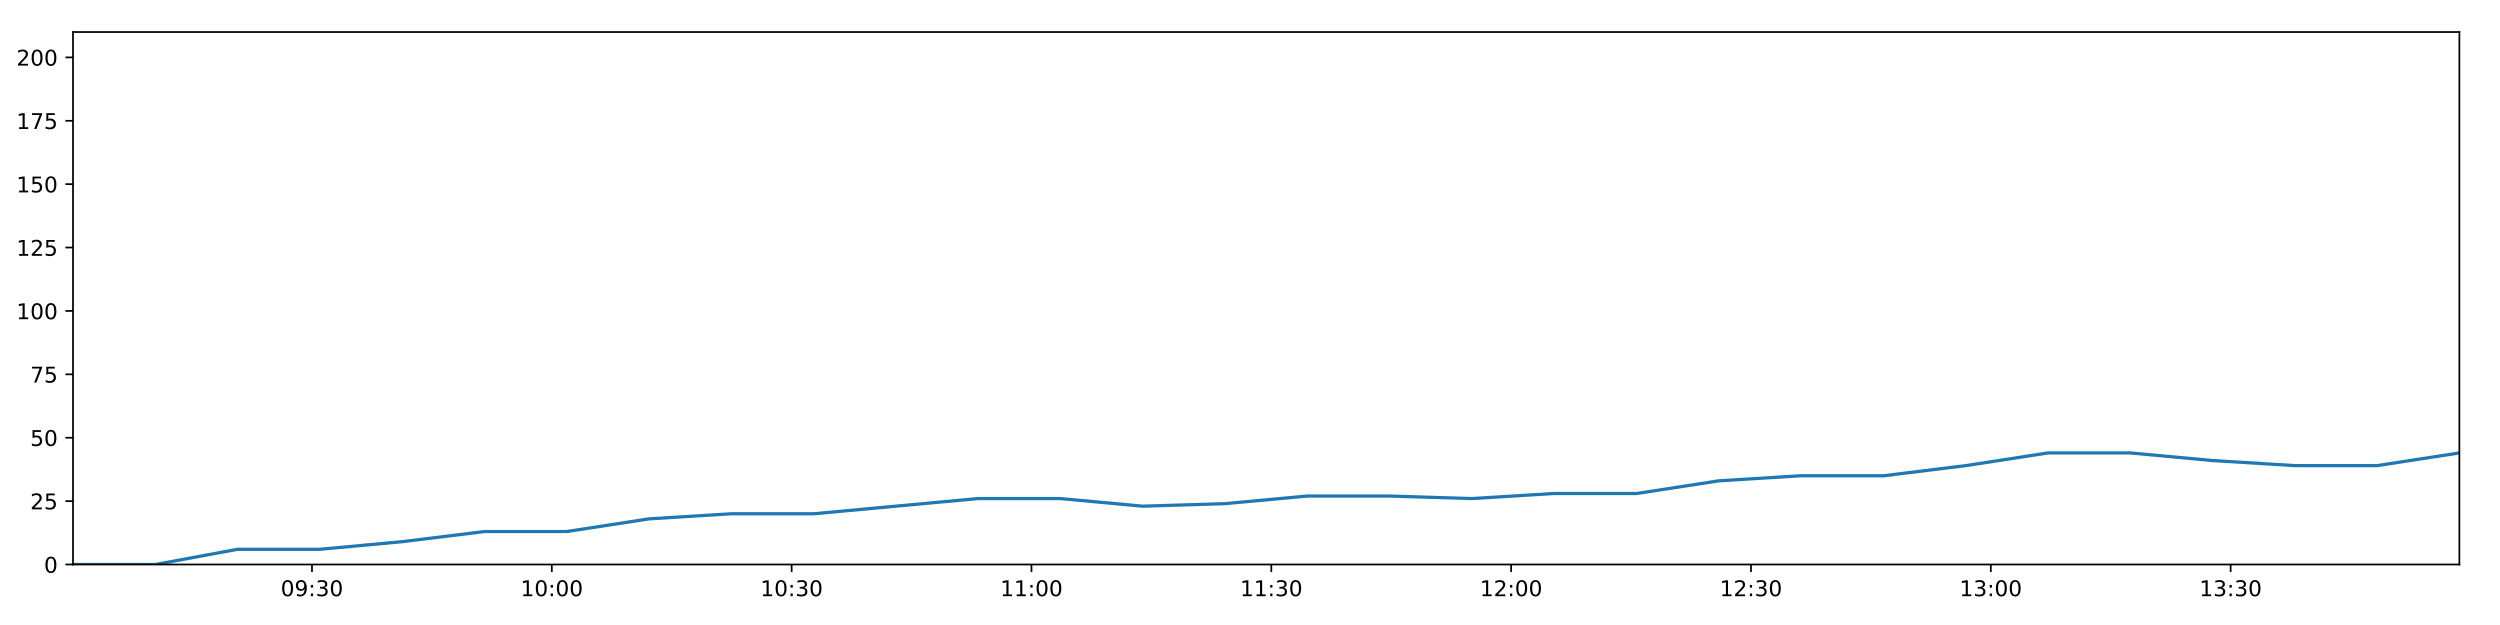
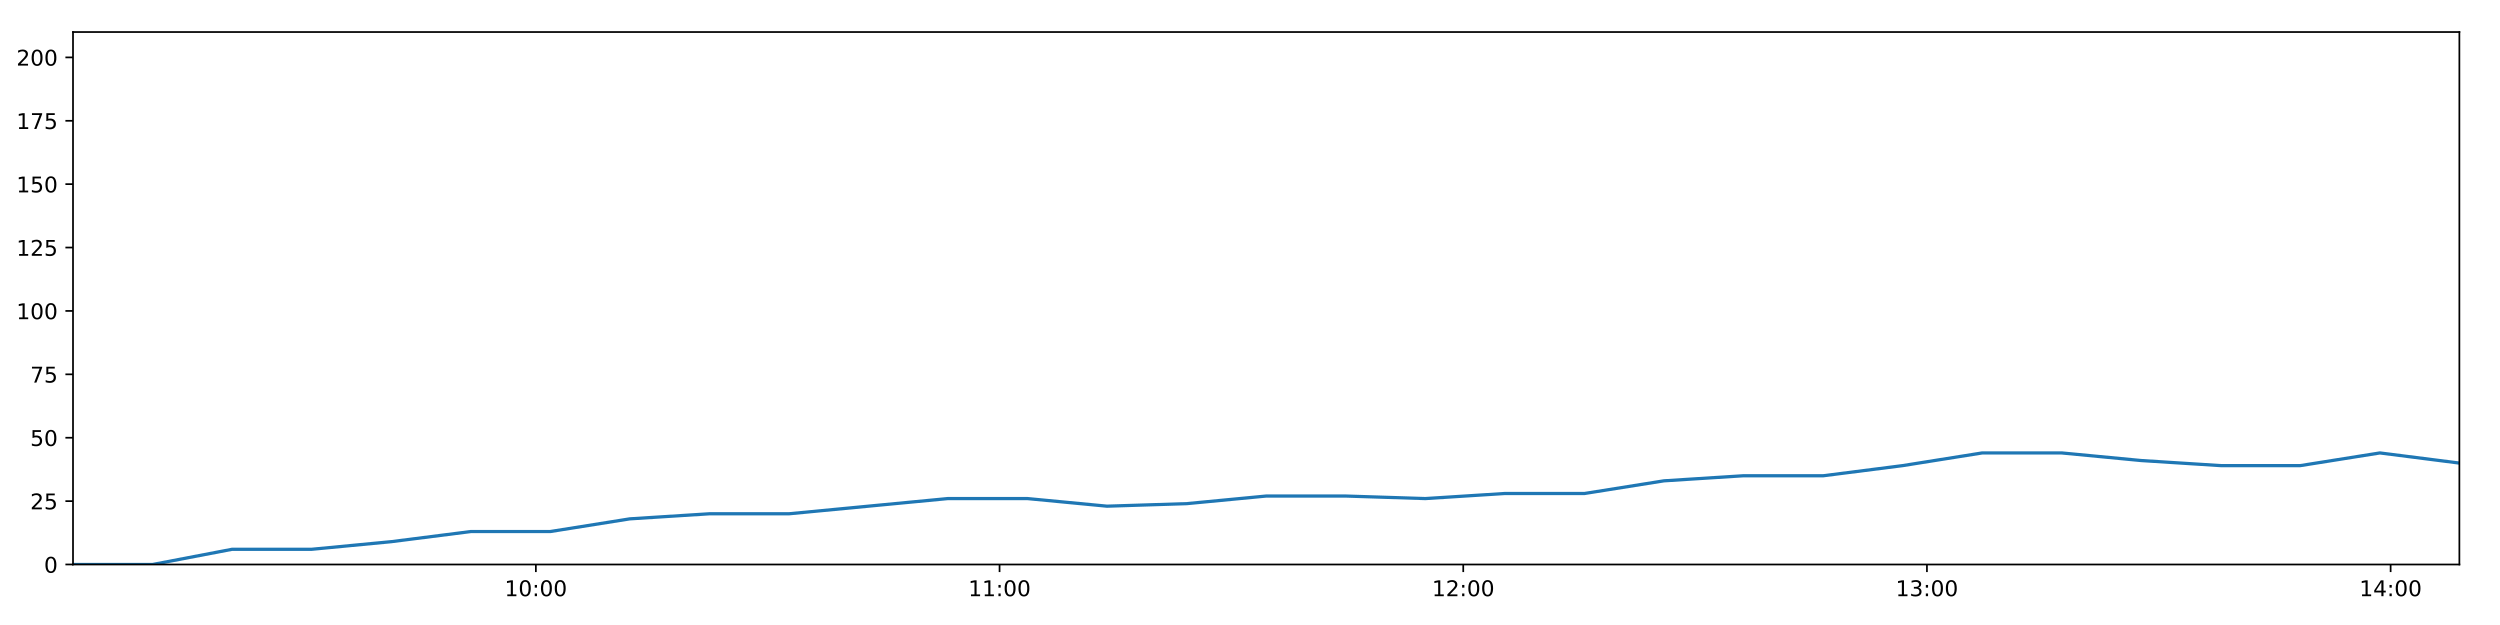
<svg xmlns="http://www.w3.org/2000/svg" xmlns:xlink="http://www.w3.org/1999/xlink" height="288pt" version="1.1" viewBox="0 0 1152 288" width="1152pt">
  <defs>
    <style type="text/css">
*{stroke-linecap:butt;stroke-linejoin:round;}
  </style>
  </defs>
  <g id="figure_1">
    <g id="patch_1">
      <path d="M 0 288  L 1152 288  L 1152 0  L 0 0  z " style="fill:#ffffff;" />
    </g>
    <g id="axes_1">
      <g id="patch_2">
        <path d="M 33.64 260.12  L 1133.28 260.12  L 1133.28 14.76  L 33.64 14.76  z " style="fill:#ffffff;" />
      </g>
      <g id="matplotlib.axis_1">
        <g id="xtick_1">
          <g id="line2d_1">
            <defs>
-               <path d="M 0 0  L 0 3.5  " id="mfe409a79e8" style="stroke:#000000;stroke-width:0.8;" />
-             </defs>
-             <g>
-               <use style="stroke:#000000;stroke-width:0.8;" x="143.76" xlink:href="#mfe409a79e8" y="260.12" />
+               <path d="M 0 0  L 0 3.5  " id="m47635344b1" style="stroke:#000000;stroke-width:0.8;" />
+             </defs>
+             <g>
+               <use style="stroke:#000000;stroke-width:0.8;" x="246.926" xlink:href="#m47635344b1" y="260.12" />
            </g>
          </g>
          <g id="text_1">
            <defs>
+               <path d="M 12.406 8.297  L 28.516 8.297  L 28.516 63.922  L 10.984 60.406  L 10.984 69.391  L 28.422 72.906  L 38.281 72.906  L 38.281 8.297  L 54.391 8.297  L 54.391 0  L 12.406 0  z " id="DejaVuSans-49" />
              <path d="M 31.781 66.406  Q 24.172 66.406 20.328 58.906  Q 16.5 51.422 16.5 36.375  Q 16.5 21.391 20.328 13.891  Q 24.172 6.391 31.781 6.391  Q 39.453 6.391 43.281 13.891  Q 47.125 21.391 47.125 36.375  Q 47.125 51.422 43.281 58.906  Q 39.453 66.406 31.781 66.406  z M 31.781 74.219  Q 44.047 74.219 50.516 64.516  Q 56.984 54.828 56.984 36.375  Q 56.984 17.969 50.516 8.266  Q 44.047 -1.422 31.781 -1.422  Q 19.531 -1.422 13.062 8.266  Q 6.594 17.969 6.594 36.375  Q 6.594 54.828 13.062 64.516  Q 19.531 74.219 31.781 74.219  z " id="DejaVuSans-48" />
-               <path d="M 10.984 1.516  L 10.984 10.5  Q 14.703 8.734 18.5 7.812  Q 22.312 6.891 25.984 6.891  Q 35.75 6.891 40.891 13.453  Q 46.047 20.016 46.781 33.406  Q 43.953 29.203 39.594 26.953  Q 35.25 24.703 29.984 24.703  Q 19.047 24.703 12.672 31.312  Q 6.297 37.938 6.297 49.422  Q 6.297 60.641 12.938 67.422  Q 19.578 74.219 30.609 74.219  Q 43.266 74.219 49.922 64.516  Q 56.594 54.828 56.594 36.375  Q 56.594 19.141 48.406 8.859  Q 40.234 -1.422 26.422 -1.422  Q 22.703 -1.422 18.891 -0.688  Q 15.094 0.047 10.984 1.516  z M 30.609 32.422  Q 37.25 32.422 41.125 36.953  Q 45.016 41.5 45.016 49.422  Q 45.016 57.281 41.125 61.844  Q 37.25 66.406 30.609 66.406  Q 23.969 66.406 20.094 61.844  Q 16.219 57.281 16.219 49.422  Q 16.219 41.5 20.094 36.953  Q 23.969 32.422 30.609 32.422  z " id="DejaVuSans-57" />
              <path d="M 11.719 12.406  L 22.016 12.406  L 22.016 0  L 11.719 0  z M 11.719 51.703  L 22.016 51.703  L 22.016 39.312  L 11.719 39.312  z " id="DejaVuSans-58" />
-               <path d="M 40.578 39.312  Q 47.656 37.797 51.625 33  Q 55.609 28.219 55.609 21.188  Q 55.609 10.406 48.188 4.484  Q 40.766 -1.422 27.094 -1.422  Q 22.516 -1.422 17.656 -0.516  Q 12.797 0.391 7.625 2.203  L 7.625 11.719  Q 11.719 9.328 16.594 8.109  Q 21.484 6.891 26.812 6.891  Q 36.078 6.891 40.938 10.547  Q 45.797 14.203 45.797 21.188  Q 45.797 27.641 41.281 31.266  Q 36.766 34.906 28.719 34.906  L 20.219 34.906  L 20.219 43.016  L 29.109 43.016  Q 36.375 43.016 40.234 45.922  Q 44.094 48.828 44.094 54.297  Q 44.094 59.906 40.109 62.906  Q 36.141 65.922 28.719 65.922  Q 24.656 65.922 20.016 65.031  Q 15.375 64.156 9.812 62.312  L 9.812 71.094  Q 15.438 72.656 20.344 73.438  Q 25.25 74.219 29.594 74.219  Q 40.828 74.219 47.359 69.109  Q 53.906 64.016 53.906 55.328  Q 53.906 49.266 50.438 45.094  Q 46.969 40.922 40.578 39.312  z " id="DejaVuSans-51" />
-             </defs>
-             <g transform="translate(129.3502 274.7184)scale(0.1 -0.1)">
-               <use xlink:href="#DejaVuSans-48" />
-               <use x="63.623" xlink:href="#DejaVuSans-57" />
-               <use x="127.246" xlink:href="#DejaVuSans-58" />
-               <use x="160.938" xlink:href="#DejaVuSans-51" />
+             </defs>
+             <g transform="translate(232.5167 274.7184)scale(0.1 -0.1)">
+               <use xlink:href="#DejaVuSans-49" />
+               <use x="63.623" xlink:href="#DejaVuSans-48" />
+               <use x="127.246" xlink:href="#DejaVuSans-58" />
+               <use x="160.938" xlink:href="#DejaVuSans-48" />
              <use x="224.561" xlink:href="#DejaVuSans-48" />
            </g>
          </g>
        </g>
        <g id="xtick_2">
          <g id="line2d_2">
            <g>
-               <use style="stroke:#000000;stroke-width:0.8;" x="254.275" xlink:href="#mfe409a79e8" y="260.12" />
+               <use style="stroke:#000000;stroke-width:0.8;" x="460.594" xlink:href="#m47635344b1" y="260.12" />
            </g>
          </g>
          <g id="text_2">
-             <defs>
-               <path d="M 12.406 8.297  L 28.516 8.297  L 28.516 63.922  L 10.984 60.406  L 10.984 69.391  L 28.422 72.906  L 38.281 72.906  L 38.281 8.297  L 54.391 8.297  L 54.391 0  L 12.406 0  z " id="DejaVuSans-49" />
-             </defs>
-             <g transform="translate(239.8652 274.7184)scale(0.1 -0.1)">
-               <use xlink:href="#DejaVuSans-49" />
-               <use x="63.623" xlink:href="#DejaVuSans-48" />
+             <g transform="translate(446.1851 274.7184)scale(0.1 -0.1)">
+               <use xlink:href="#DejaVuSans-49" />
+               <use x="63.623" xlink:href="#DejaVuSans-49" />
              <use x="127.246" xlink:href="#DejaVuSans-58" />
              <use x="160.938" xlink:href="#DejaVuSans-48" />
              <use x="224.561" xlink:href="#DejaVuSans-48" />
            </g>
          </g>
        </g>
        <g id="xtick_3">
          <g id="line2d_3">
            <g>
-               <use style="stroke:#000000;stroke-width:0.8;" x="364.79" xlink:href="#mfe409a79e8" y="260.12" />
+               <use style="stroke:#000000;stroke-width:0.8;" x="674.263" xlink:href="#m47635344b1" y="260.12" />
            </g>
          </g>
          <g id="text_3">
-             <g transform="translate(350.3802 274.7184)scale(0.1 -0.1)">
-               <use xlink:href="#DejaVuSans-49" />
-               <use x="63.623" xlink:href="#DejaVuSans-48" />
-               <use x="127.246" xlink:href="#DejaVuSans-58" />
-               <use x="160.938" xlink:href="#DejaVuSans-51" />
+             <defs>
+               <path d="M 19.188 8.297  L 53.609 8.297  L 53.609 0  L 7.328 0  L 7.328 8.297  Q 12.938 14.109 22.625 23.891  Q 32.328 33.688 34.812 36.531  Q 39.547 41.844 41.422 45.531  Q 43.312 49.219 43.312 52.781  Q 43.312 58.594 39.234 62.25  Q 35.156 65.922 28.609 65.922  Q 23.969 65.922 18.812 64.312  Q 13.672 62.703 7.812 59.422  L 7.812 69.391  Q 13.766 71.781 18.938 73  Q 24.125 74.219 28.422 74.219  Q 39.75 74.219 46.484 68.547  Q 53.219 62.891 53.219 53.422  Q 53.219 48.922 51.531 44.891  Q 49.859 40.875 45.406 35.406  Q 44.188 33.984 37.641 27.219  Q 31.109 20.453 19.188 8.297  z " id="DejaVuSans-50" />
+             </defs>
+             <g transform="translate(659.8535 274.7184)scale(0.1 -0.1)">
+               <use xlink:href="#DejaVuSans-49" />
+               <use x="63.623" xlink:href="#DejaVuSans-50" />
+               <use x="127.246" xlink:href="#DejaVuSans-58" />
+               <use x="160.938" xlink:href="#DejaVuSans-48" />
              <use x="224.561" xlink:href="#DejaVuSans-48" />
            </g>
          </g>
        </g>
        <g id="xtick_4">
          <g id="line2d_4">
            <g>
-               <use style="stroke:#000000;stroke-width:0.8;" x="475.305" xlink:href="#mfe409a79e8" y="260.12" />
+               <use style="stroke:#000000;stroke-width:0.8;" x="887.931" xlink:href="#m47635344b1" y="260.12" />
            </g>
          </g>
          <g id="text_4">
-             <g transform="translate(460.8953 274.7184)scale(0.1 -0.1)">
-               <use xlink:href="#DejaVuSans-49" />
-               <use x="63.623" xlink:href="#DejaVuSans-49" />
+             <defs>
+               <path d="M 40.578 39.312  Q 47.656 37.797 51.625 33  Q 55.609 28.219 55.609 21.188  Q 55.609 10.406 48.188 4.484  Q 40.766 -1.422 27.094 -1.422  Q 22.516 -1.422 17.656 -0.516  Q 12.797 0.391 7.625 2.203  L 7.625 11.719  Q 11.719 9.328 16.594 8.109  Q 21.484 6.891 26.812 6.891  Q 36.078 6.891 40.938 10.547  Q 45.797 14.203 45.797 21.188  Q 45.797 27.641 41.281 31.266  Q 36.766 34.906 28.719 34.906  L 20.219 34.906  L 20.219 43.016  L 29.109 43.016  Q 36.375 43.016 40.234 45.922  Q 44.094 48.828 44.094 54.297  Q 44.094 59.906 40.109 62.906  Q 36.141 65.922 28.719 65.922  Q 24.656 65.922 20.016 65.031  Q 15.375 64.156 9.812 62.312  L 9.812 71.094  Q 15.438 72.656 20.344 73.438  Q 25.25 74.219 29.594 74.219  Q 40.828 74.219 47.359 69.109  Q 53.906 64.016 53.906 55.328  Q 53.906 49.266 50.438 45.094  Q 46.969 40.922 40.578 39.312  z " id="DejaVuSans-51" />
+             </defs>
+             <g transform="translate(873.5218 274.7184)scale(0.1 -0.1)">
+               <use xlink:href="#DejaVuSans-49" />
+               <use x="63.623" xlink:href="#DejaVuSans-51" />
              <use x="127.246" xlink:href="#DejaVuSans-58" />
              <use x="160.938" xlink:href="#DejaVuSans-48" />
              <use x="224.561" xlink:href="#DejaVuSans-48" />
            </g>
          </g>
        </g>
        <g id="xtick_5">
          <g id="line2d_5">
            <g>
-               <use style="stroke:#000000;stroke-width:0.8;" x="585.82" xlink:href="#mfe409a79e8" y="260.12" />
+               <use style="stroke:#000000;stroke-width:0.8;" x="1101.6" xlink:href="#m47635344b1" y="260.12" />
            </g>
          </g>
          <g id="text_5">
-             <g transform="translate(571.4103 274.7184)scale(0.1 -0.1)">
-               <use xlink:href="#DejaVuSans-49" />
-               <use x="63.623" xlink:href="#DejaVuSans-49" />
-               <use x="127.246" xlink:href="#DejaVuSans-58" />
-               <use x="160.938" xlink:href="#DejaVuSans-51" />
-               <use x="224.561" xlink:href="#DejaVuSans-48" />
-             </g>
-           </g>
-         </g>
-         <g id="xtick_6">
-           <g id="line2d_6">
-             <g>
-               <use style="stroke:#000000;stroke-width:0.8;" x="696.335" xlink:href="#mfe409a79e8" y="260.12" />
-             </g>
-           </g>
-           <g id="text_6">
-             <defs>
-               <path d="M 19.188 8.297  L 53.609 8.297  L 53.609 0  L 7.328 0  L 7.328 8.297  Q 12.938 14.109 22.625 23.891  Q 32.328 33.688 34.812 36.531  Q 39.547 41.844 41.422 45.531  Q 43.312 49.219 43.312 52.781  Q 43.312 58.594 39.234 62.25  Q 35.156 65.922 28.609 65.922  Q 23.969 65.922 18.812 64.312  Q 13.672 62.703 7.812 59.422  L 7.812 69.391  Q 13.766 71.781 18.938 73  Q 24.125 74.219 28.422 74.219  Q 39.75 74.219 46.484 68.547  Q 53.219 62.891 53.219 53.422  Q 53.219 48.922 51.531 44.891  Q 49.859 40.875 45.406 35.406  Q 44.188 33.984 37.641 27.219  Q 31.109 20.453 19.188 8.297  z " id="DejaVuSans-50" />
-             </defs>
-             <g transform="translate(681.9253 274.7184)scale(0.1 -0.1)">
-               <use xlink:href="#DejaVuSans-49" />
-               <use x="63.623" xlink:href="#DejaVuSans-50" />
-               <use x="127.246" xlink:href="#DejaVuSans-58" />
-               <use x="160.938" xlink:href="#DejaVuSans-48" />
-               <use x="224.561" xlink:href="#DejaVuSans-48" />
-             </g>
-           </g>
-         </g>
-         <g id="xtick_7">
-           <g id="line2d_7">
-             <g>
-               <use style="stroke:#000000;stroke-width:0.8;" x="806.85" xlink:href="#mfe409a79e8" y="260.12" />
-             </g>
-           </g>
-           <g id="text_7">
-             <g transform="translate(792.4403 274.7184)scale(0.1 -0.1)">
-               <use xlink:href="#DejaVuSans-49" />
-               <use x="63.623" xlink:href="#DejaVuSans-50" />
-               <use x="127.246" xlink:href="#DejaVuSans-58" />
-               <use x="160.938" xlink:href="#DejaVuSans-51" />
-               <use x="224.561" xlink:href="#DejaVuSans-48" />
-             </g>
-           </g>
-         </g>
-         <g id="xtick_8">
-           <g id="line2d_8">
-             <g>
-               <use style="stroke:#000000;stroke-width:0.8;" x="917.365" xlink:href="#mfe409a79e8" y="260.12" />
-             </g>
-           </g>
-           <g id="text_8">
-             <g transform="translate(902.9553 274.7184)scale(0.1 -0.1)">
-               <use xlink:href="#DejaVuSans-49" />
-               <use x="63.623" xlink:href="#DejaVuSans-51" />
-               <use x="127.246" xlink:href="#DejaVuSans-58" />
-               <use x="160.938" xlink:href="#DejaVuSans-48" />
-               <use x="224.561" xlink:href="#DejaVuSans-48" />
-             </g>
-           </g>
-         </g>
-         <g id="xtick_9">
-           <g id="line2d_9">
-             <g>
-               <use style="stroke:#000000;stroke-width:0.8;" x="1027.88" xlink:href="#mfe409a79e8" y="260.12" />
-             </g>
-           </g>
-           <g id="text_9">
-             <g transform="translate(1013.47 274.7184)scale(0.1 -0.1)">
-               <use xlink:href="#DejaVuSans-49" />
-               <use x="63.623" xlink:href="#DejaVuSans-51" />
-               <use x="127.246" xlink:href="#DejaVuSans-58" />
-               <use x="160.938" xlink:href="#DejaVuSans-51" />
+             <defs>
+               <path d="M 37.797 64.312  L 12.891 25.391  L 37.797 25.391  z M 35.203 72.906  L 47.609 72.906  L 47.609 25.391  L 58.016 25.391  L 58.016 17.188  L 47.609 17.188  L 47.609 0  L 37.797 0  L 37.797 17.188  L 4.891 17.188  L 4.891 26.703  z " id="DejaVuSans-52" />
+             </defs>
+             <g transform="translate(1087.19 274.7184)scale(0.1 -0.1)">
+               <use xlink:href="#DejaVuSans-49" />
+               <use x="63.623" xlink:href="#DejaVuSans-52" />
+               <use x="127.246" xlink:href="#DejaVuSans-58" />
+               <use x="160.938" xlink:href="#DejaVuSans-48" />
              <use x="224.561" xlink:href="#DejaVuSans-48" />
            </g>
          </g>
        </g>
      </g>
      <g id="matplotlib.axis_2">
        <g id="ytick_1">
-           <g id="line2d_10">
-             <defs>
-               <path d="M 0 0  L -3.5 0  " id="mcfe4e0e827" style="stroke:#000000;stroke-width:0.8;" />
-             </defs>
-             <g>
-               <use style="stroke:#000000;stroke-width:0.8;" x="33.64" xlink:href="#mcfe4e0e827" y="260.12" />
-             </g>
-           </g>
-           <g id="text_10">
+           <g id="line2d_6">
+             <defs>
+               <path d="M 0 0  L -3.5 0  " id="mcd6119cd01" style="stroke:#000000;stroke-width:0.8;" />
+             </defs>
+             <g>
+               <use style="stroke:#000000;stroke-width:0.8;" x="33.64" xlink:href="#mcd6119cd01" y="260.12" />
+             </g>
+           </g>
+           <g id="text_6">
            <g transform="translate(20.2775 263.9192)scale(0.1 -0.1)">
              <use xlink:href="#DejaVuSans-48" />
            </g>
          </g>
        </g>
        <g id="ytick_2">
-           <g id="line2d_11">
-             <g>
-               <use style="stroke:#000000;stroke-width:0.8;" x="33.64" xlink:href="#mcfe4e0e827" y="230.91" />
-             </g>
-           </g>
-           <g id="text_11">
+           <g id="line2d_7">
+             <g>
+               <use style="stroke:#000000;stroke-width:0.8;" x="33.64" xlink:href="#mcd6119cd01" y="230.91" />
+             </g>
+           </g>
+           <g id="text_7">
            <defs>
              <path d="M 10.797 72.906  L 49.516 72.906  L 49.516 64.594  L 19.828 64.594  L 19.828 46.734  Q 21.969 47.469 24.109 47.828  Q 26.266 48.188 28.422 48.188  Q 40.625 48.188 47.75 41.5  Q 54.891 34.812 54.891 23.391  Q 54.891 11.625 47.562 5.094  Q 40.234 -1.422 26.906 -1.422  Q 22.312 -1.422 17.547 -0.641  Q 12.797 0.141 7.719 1.703  L 7.719 11.625  Q 12.109 9.234 16.797 8.062  Q 21.484 6.891 26.703 6.891  Q 35.156 6.891 40.078 11.328  Q 45.016 15.766 45.016 23.391  Q 45.016 31 40.078 35.438  Q 35.156 39.891 26.703 39.891  Q 22.75 39.891 18.812 39.016  Q 14.891 38.141 10.797 36.281  z " id="DejaVuSans-53" />
            </defs>
            <g transform="translate(13.915 234.7097)scale(0.1 -0.1)">
              <use xlink:href="#DejaVuSans-50" />
              <use x="63.623" xlink:href="#DejaVuSans-53" />
            </g>
          </g>
        </g>
        <g id="ytick_3">
-           <g id="line2d_12">
-             <g>
-               <use style="stroke:#000000;stroke-width:0.8;" x="33.64" xlink:href="#mcfe4e0e827" y="201.701" />
-             </g>
-           </g>
-           <g id="text_12">
+           <g id="line2d_8">
+             <g>
+               <use style="stroke:#000000;stroke-width:0.8;" x="33.64" xlink:href="#mcd6119cd01" y="201.701" />
+             </g>
+           </g>
+           <g id="text_8">
            <g transform="translate(13.915 205.5002)scale(0.1 -0.1)">
              <use xlink:href="#DejaVuSans-53" />
              <use x="63.623" xlink:href="#DejaVuSans-48" />
            </g>
          </g>
        </g>
        <g id="ytick_4">
-           <g id="line2d_13">
-             <g>
-               <use style="stroke:#000000;stroke-width:0.8;" x="33.64" xlink:href="#mcfe4e0e827" y="172.491" />
-             </g>
-           </g>
-           <g id="text_13">
+           <g id="line2d_9">
+             <g>
+               <use style="stroke:#000000;stroke-width:0.8;" x="33.64" xlink:href="#mcd6119cd01" y="172.491" />
+             </g>
+           </g>
+           <g id="text_9">
            <defs>
              <path d="M 8.203 72.906  L 55.078 72.906  L 55.078 68.703  L 28.609 0  L 18.312 0  L 43.219 64.594  L 8.203 64.594  z " id="DejaVuSans-55" />
            </defs>
            <g transform="translate(13.915 176.2906)scale(0.1 -0.1)">
              <use xlink:href="#DejaVuSans-55" />
              <use x="63.623" xlink:href="#DejaVuSans-53" />
            </g>
          </g>
        </g>
        <g id="ytick_5">
-           <g id="line2d_14">
-             <g>
-               <use style="stroke:#000000;stroke-width:0.8;" x="33.64" xlink:href="#mcfe4e0e827" y="143.282" />
-             </g>
-           </g>
-           <g id="text_14">
+           <g id="line2d_10">
+             <g>
+               <use style="stroke:#000000;stroke-width:0.8;" x="33.64" xlink:href="#mcd6119cd01" y="143.282" />
+             </g>
+           </g>
+           <g id="text_10">
            <g transform="translate(7.5525 147.0811)scale(0.1 -0.1)">
              <use xlink:href="#DejaVuSans-49" />
              <use x="63.623" xlink:href="#DejaVuSans-48" />
              <use x="127.246" xlink:href="#DejaVuSans-48" />
            </g>
          </g>
        </g>
        <g id="ytick_6">
-           <g id="line2d_15">
-             <g>
-               <use style="stroke:#000000;stroke-width:0.8;" x="33.64" xlink:href="#mcfe4e0e827" y="114.072" />
-             </g>
-           </g>
-           <g id="text_15">
+           <g id="line2d_11">
+             <g>
+               <use style="stroke:#000000;stroke-width:0.8;" x="33.64" xlink:href="#mcd6119cd01" y="114.072" />
+             </g>
+           </g>
+           <g id="text_11">
            <g transform="translate(7.5525 117.8716)scale(0.1 -0.1)">
              <use xlink:href="#DejaVuSans-49" />
              <use x="63.623" xlink:href="#DejaVuSans-50" />
              <use x="127.246" xlink:href="#DejaVuSans-53" />
            </g>
          </g>
        </g>
        <g id="ytick_7">
-           <g id="line2d_16">
-             <g>
-               <use style="stroke:#000000;stroke-width:0.8;" x="33.64" xlink:href="#mcfe4e0e827" y="84.863" />
-             </g>
-           </g>
-           <g id="text_16">
+           <g id="line2d_12">
+             <g>
+               <use style="stroke:#000000;stroke-width:0.8;" x="33.64" xlink:href="#mcd6119cd01" y="84.863" />
+             </g>
+           </g>
+           <g id="text_12">
            <g transform="translate(7.5525 88.66208)scale(0.1 -0.1)">
              <use xlink:href="#DejaVuSans-49" />
              <use x="63.623" xlink:href="#DejaVuSans-53" />
              <use x="127.246" xlink:href="#DejaVuSans-48" />
            </g>
          </g>
        </g>
        <g id="ytick_8">
-           <g id="line2d_17">
-             <g>
-               <use style="stroke:#000000;stroke-width:0.8;" x="33.64" xlink:href="#mcfe4e0e827" y="55.653" />
-             </g>
-           </g>
-           <g id="text_17">
+           <g id="line2d_13">
+             <g>
+               <use style="stroke:#000000;stroke-width:0.8;" x="33.64" xlink:href="#mcd6119cd01" y="55.653" />
+             </g>
+           </g>
+           <g id="text_13">
            <g transform="translate(7.5525 59.45255)scale(0.1 -0.1)">
              <use xlink:href="#DejaVuSans-49" />
              <use x="63.623" xlink:href="#DejaVuSans-55" />
              <use x="127.246" xlink:href="#DejaVuSans-53" />
            </g>
          </g>
        </g>
        <g id="ytick_9">
-           <g id="line2d_18">
-             <g>
-               <use style="stroke:#000000;stroke-width:0.8;" x="33.64" xlink:href="#mcfe4e0e827" y="26.444" />
-             </g>
-           </g>
-           <g id="text_18">
+           <g id="line2d_14">
+             <g>
+               <use style="stroke:#000000;stroke-width:0.8;" x="33.64" xlink:href="#mcd6119cd01" y="26.444" />
+             </g>
+           </g>
+           <g id="text_14">
            <g transform="translate(7.5525 30.24303)scale(0.1 -0.1)">
              <use xlink:href="#DejaVuSans-50" />
              <use x="63.623" xlink:href="#DejaVuSans-48" />
              <use x="127.246" xlink:href="#DejaVuSans-48" />
            </g>
          </g>
        </g>
      </g>
-       <g id="line2d_19">
-         <path clip-path="url(#pf017fe4f5a)" d="M 33.64 260.12  L 71.559 260.12  L 109.476 253.11  L 147.418 253.11  L 185.313 249.605  L 223.278 244.931  L 261.143 244.931  L 299.043 239.089  L 336.97 236.752  L 374.865 236.752  L 412.758 233.247  L 450.629 229.742  L 488.593 229.742  L 526.525 233.247  L 564.502 232.079  L 602.413 228.574  L 640.351 228.574  L 678.244 229.742  L 716.124 227.405  L 754.111 227.405  L 792.021 221.563  L 829.89 219.227  L 867.942 219.227  L 905.812 214.553  L 943.701 208.711  L 981.586 208.711  L 1019.479 212.216  L 1057.382 214.553  L 1095.348 214.553  L 1133.28 208.711  " style="fill:none;stroke:#1f77b4;stroke-linecap:square;stroke-width:1.5;" />
+       <g id="line2d_15">
+         <path clip-path="url(#pd9975b2a71)" d="M 33.64 260.12  L 70.296 260.12  L 106.95 253.11  L 143.628 253.11  L 180.262 249.605  L 216.962 244.931  L 253.566 244.931  L 290.203 239.089  L 326.867 236.752  L 363.5 236.752  L 400.131 233.247  L 436.74 229.742  L 473.441 229.742  L 510.109 233.247  L 546.821 232.079  L 583.469 228.574  L 620.144 228.574  L 656.774 229.742  L 693.393 227.405  L 730.115 227.405  L 766.762 221.563  L 803.37 219.227  L 840.154 219.227  L 876.763 214.553  L 913.39 208.711  L 950.014 208.711  L 986.644 212.216  L 1023.285 214.553  L 1059.987 214.553  L 1096.655 208.711  L 1133.28 213.385  " style="fill:none;stroke:#1f77b4;stroke-linecap:square;stroke-width:1.5;" />
      </g>
      <g id="patch_3">
        <path d="M 33.64 260.12  L 33.64 14.76  " style="fill:none;stroke:#000000;stroke-linecap:square;stroke-linejoin:miter;stroke-width:0.8;" />
      </g>
      <g id="patch_4">
        <path d="M 1133.28 260.12  L 1133.28 14.76  " style="fill:none;stroke:#000000;stroke-linecap:square;stroke-linejoin:miter;stroke-width:0.8;" />
      </g>
      <g id="patch_5">
        <path d="M 33.64 260.12  L 1133.28 260.12  " style="fill:none;stroke:#000000;stroke-linecap:square;stroke-linejoin:miter;stroke-width:0.8;" />
      </g>
      <g id="patch_6">
        <path d="M 33.64 14.76  L 1133.28 14.76  " style="fill:none;stroke:#000000;stroke-linecap:square;stroke-linejoin:miter;stroke-width:0.8;" />
      </g>
    </g>
  </g>
  <defs>
-     <clipPath id="pf017fe4f5a">
+     <clipPath id="pd9975b2a71">
      <rect height="245.36" width="1099.64" x="33.64" y="14.76" />
    </clipPath>
  </defs>
</svg>
